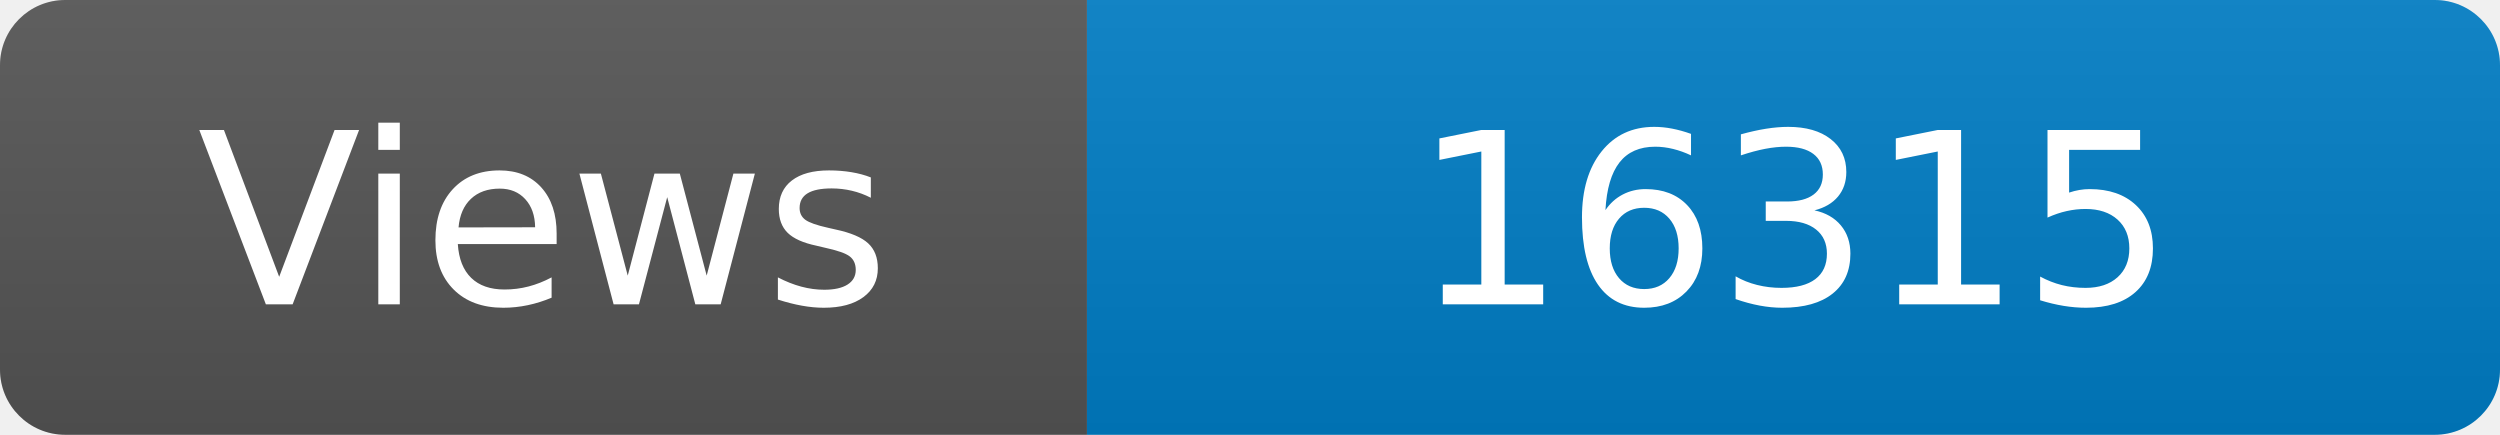
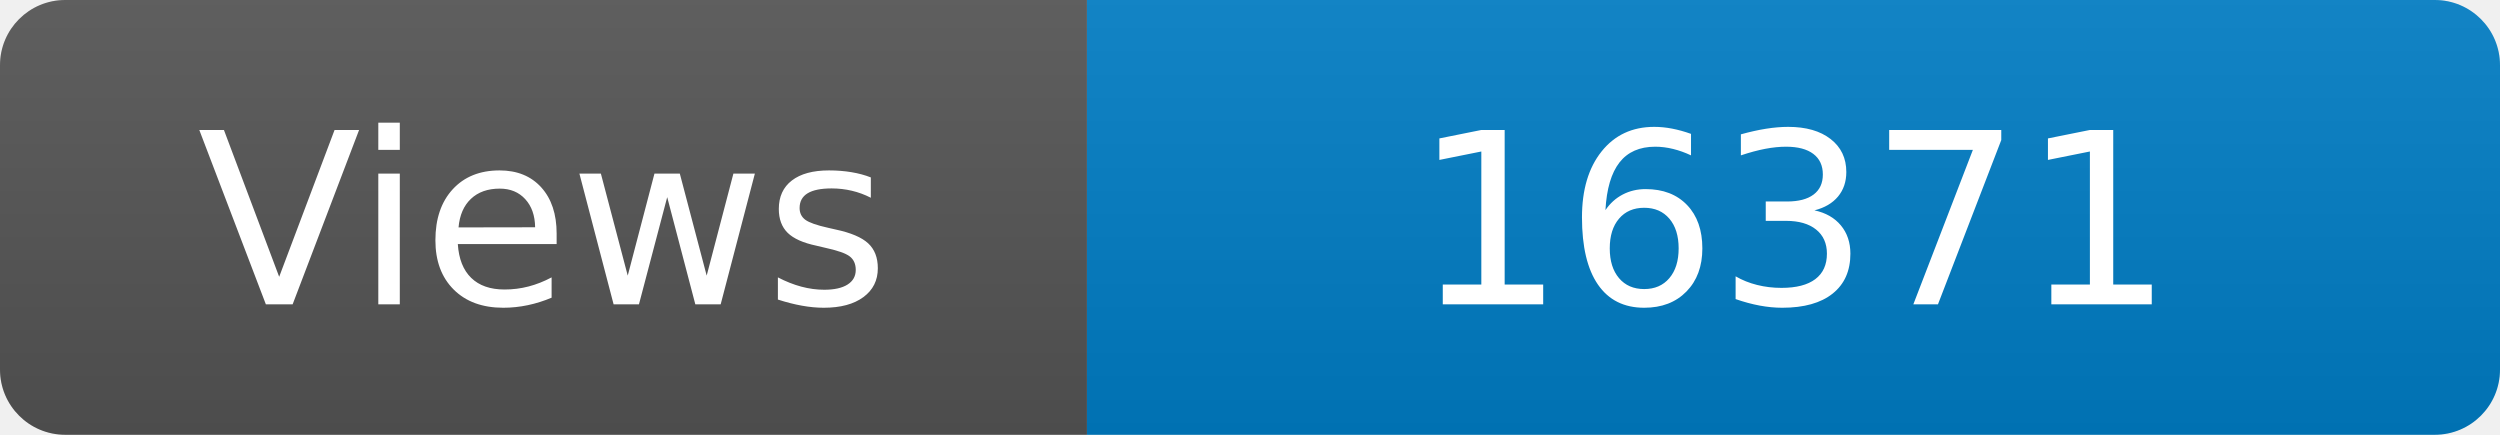
<svg xmlns="http://www.w3.org/2000/svg" width="115" height="20" role="img" aria-label="Maintained?: yes">
  <linearGradient id="s" x2="0" y2="100%">
    <stop offset="0" stop-color="#bbb" stop-opacity=".1" />
    <stop offset="1" stop-opacity=".1" />
  </linearGradient>
  <clipPath id="r">
    <rect width="115" height="20" rx="3" fill="#fff" />
  </clipPath>
  <g clip-path="url(#r)">
    <rect width="50" height="20" fill="#555" />
    <rect x="50" width="160" height="20" fill="#007ec6" />
    <rect width="115" height="20" fill="url(#s)" />
  </g>
  <g fill="#fff" text-anchor="middle" font-family="Verdana,Geneva,DejaVu Sans,sans-serif" font-size="110">
    <text x="250" y="140" transform="scale(.1)" fill="#fff">Views</text>
-     <text x="825" y="140" transform="scale(.1)" fill="#fff">16315</text>
+     <text x="825" y="140" transform="scale(.1)" fill="#fff">16371</text>
  </g>
</svg>
